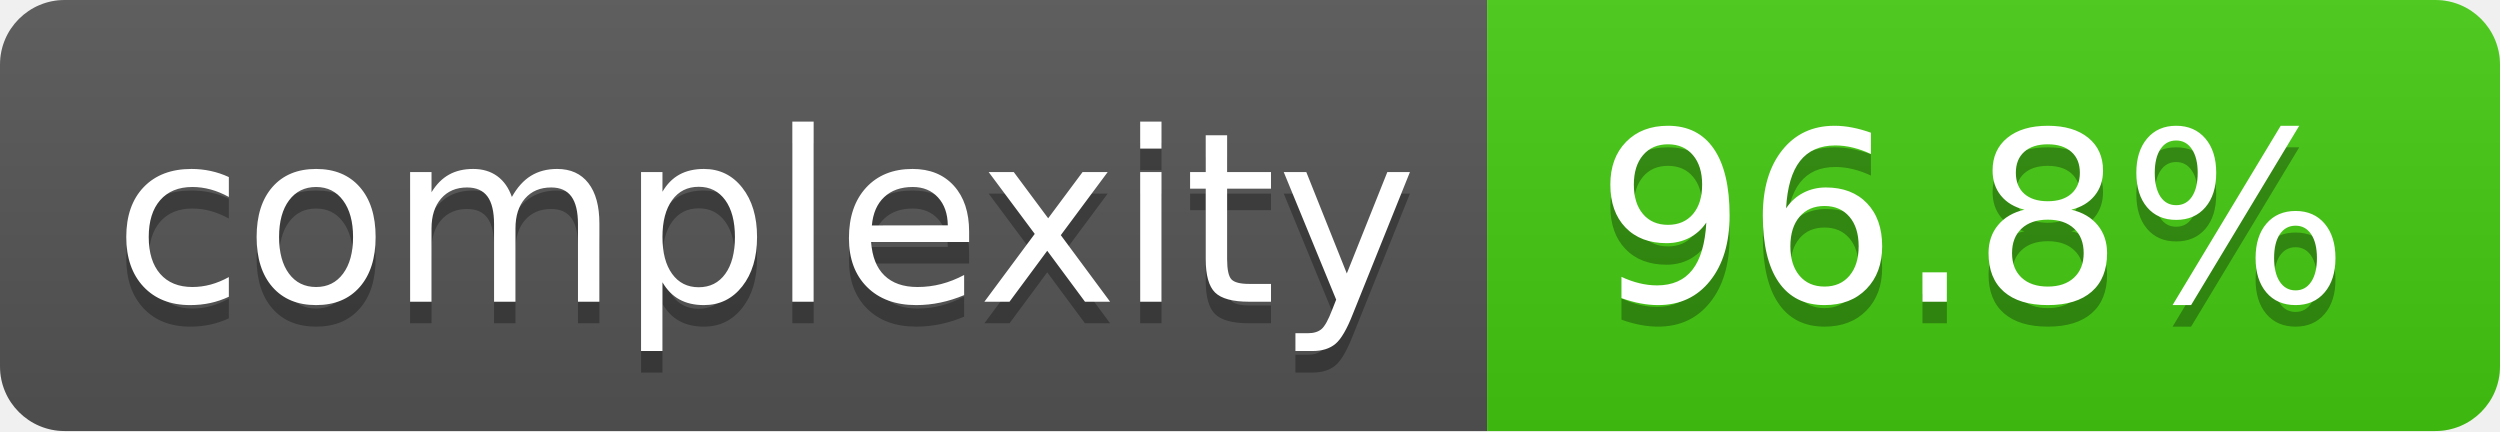
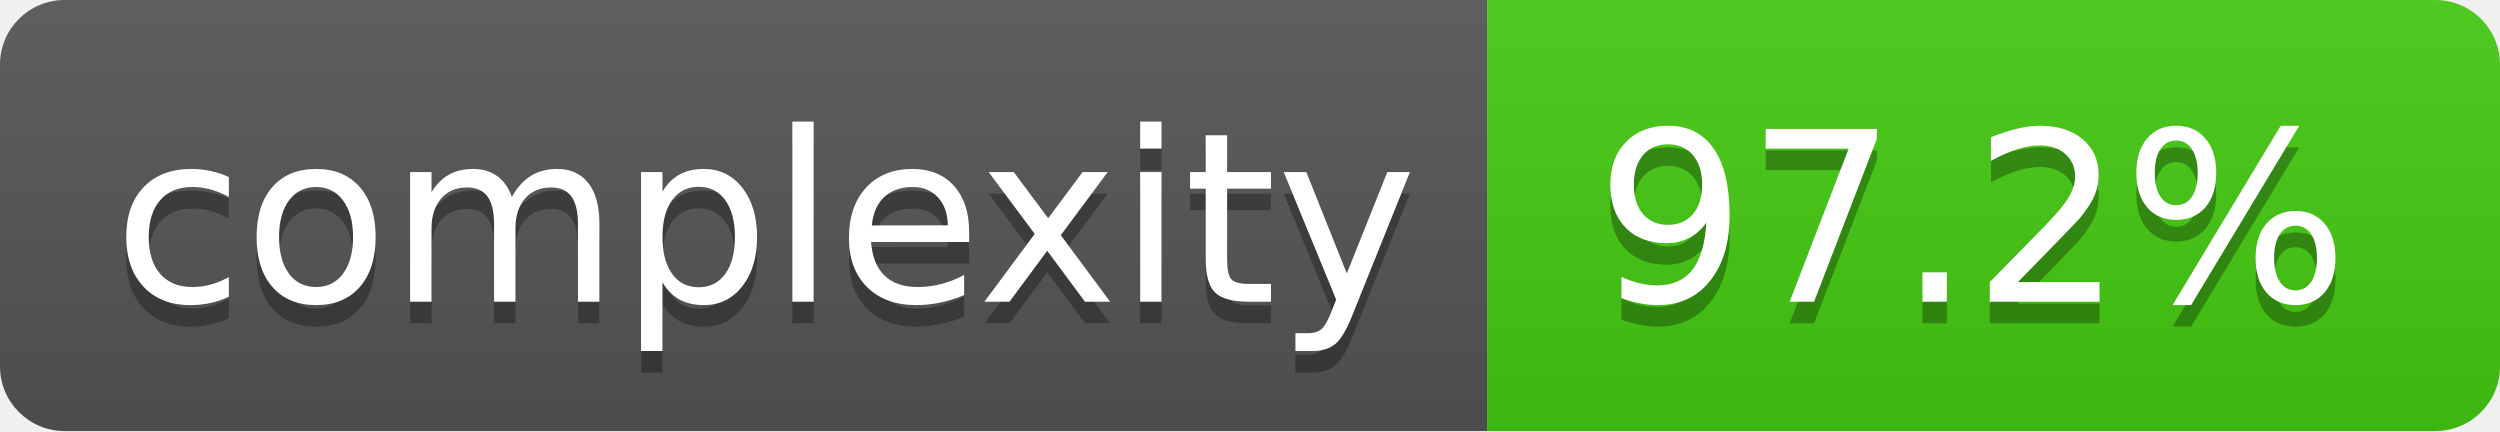
- <svg xmlns="http://www.w3.org/2000/svg" width="116" height="20" role="img" aria-label="complexity: 96.8%">
+ <svg xmlns="http://www.w3.org/2000/svg" width="116" height="20" role="img" aria-label="complexity: 97.2%">
  <linearGradient id="s" x2="0" y2="100%">
    <stop offset="0" stop-color="#bbb" stop-opacity=".1" />
    <stop offset="1" stop-opacity=".1" />
  </linearGradient>
  <clipPath id="r">
    <rect width="116" height="20" rx="3" fill="#fff" />
  </clipPath>
  <g clip-path="url(#r)">
    <rect width="69" height="20" fill="#555" />
    <rect x="69" width="47" height="20" fill="#4c1" />
    <rect width="116" height="20" fill="url(#s)" />
  </g>
  <g fill="#fff" text-anchor="middle" font-family="Verdana,Geneva,DejaVu Sans,sans-serif" text-rendering="geometricPrecision" font-size="110">
    <text aria-hidden="true" x="355" y="150" fill="#010101" fill-opacity=".3" transform="scale(.1)" textLength="590">complexity</text>
    <text x="355" y="140" transform="scale(.1)" fill="#fff" textLength="590">complexity</text>
-     <text aria-hidden="true" x="915" y="150" fill="#010101" fill-opacity=".3" transform="scale(.1)" textLength="370">96.8%</text>
-     <text x="915" y="140" transform="scale(.1)" fill="#fff" textLength="370">96.8%</text>
+     <text aria-hidden="true" x="915" y="150" fill="#010101" fill-opacity=".3" transform="scale(.1)" textLength="370">97.2%</text>
+     <text x="915" y="140" transform="scale(.1)" fill="#fff" textLength="370">97.2%</text>
  </g>
</svg>
